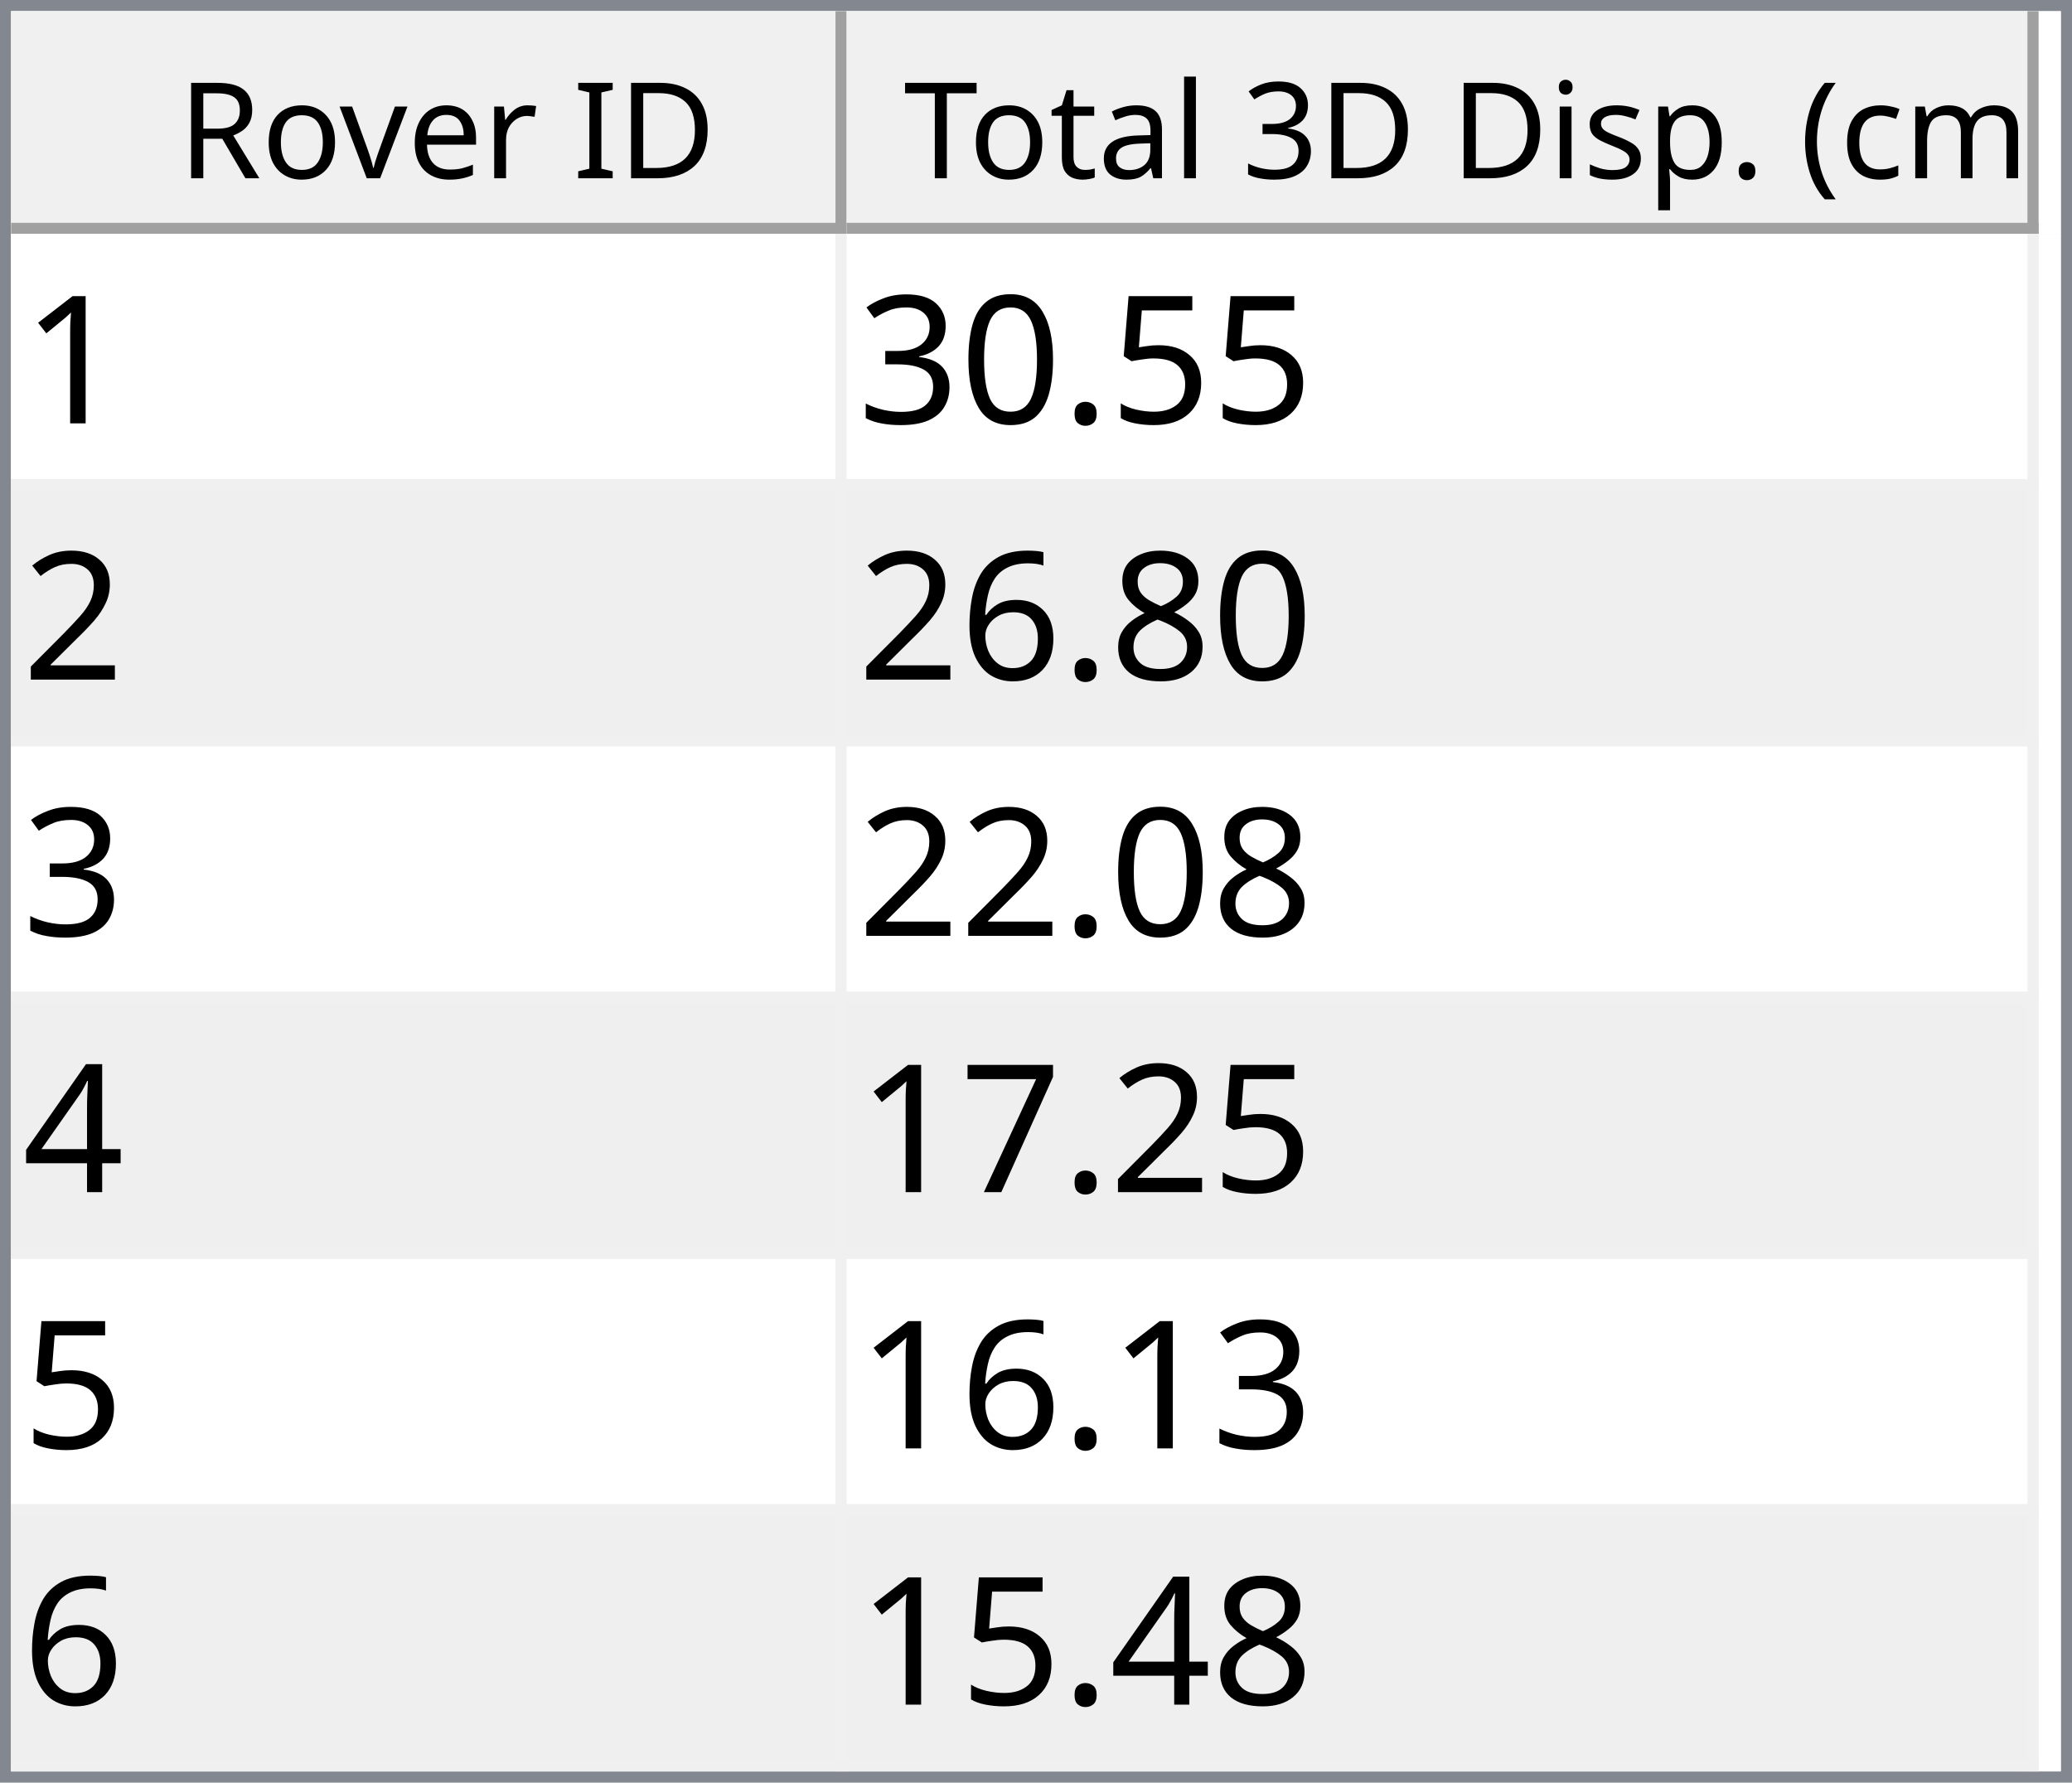
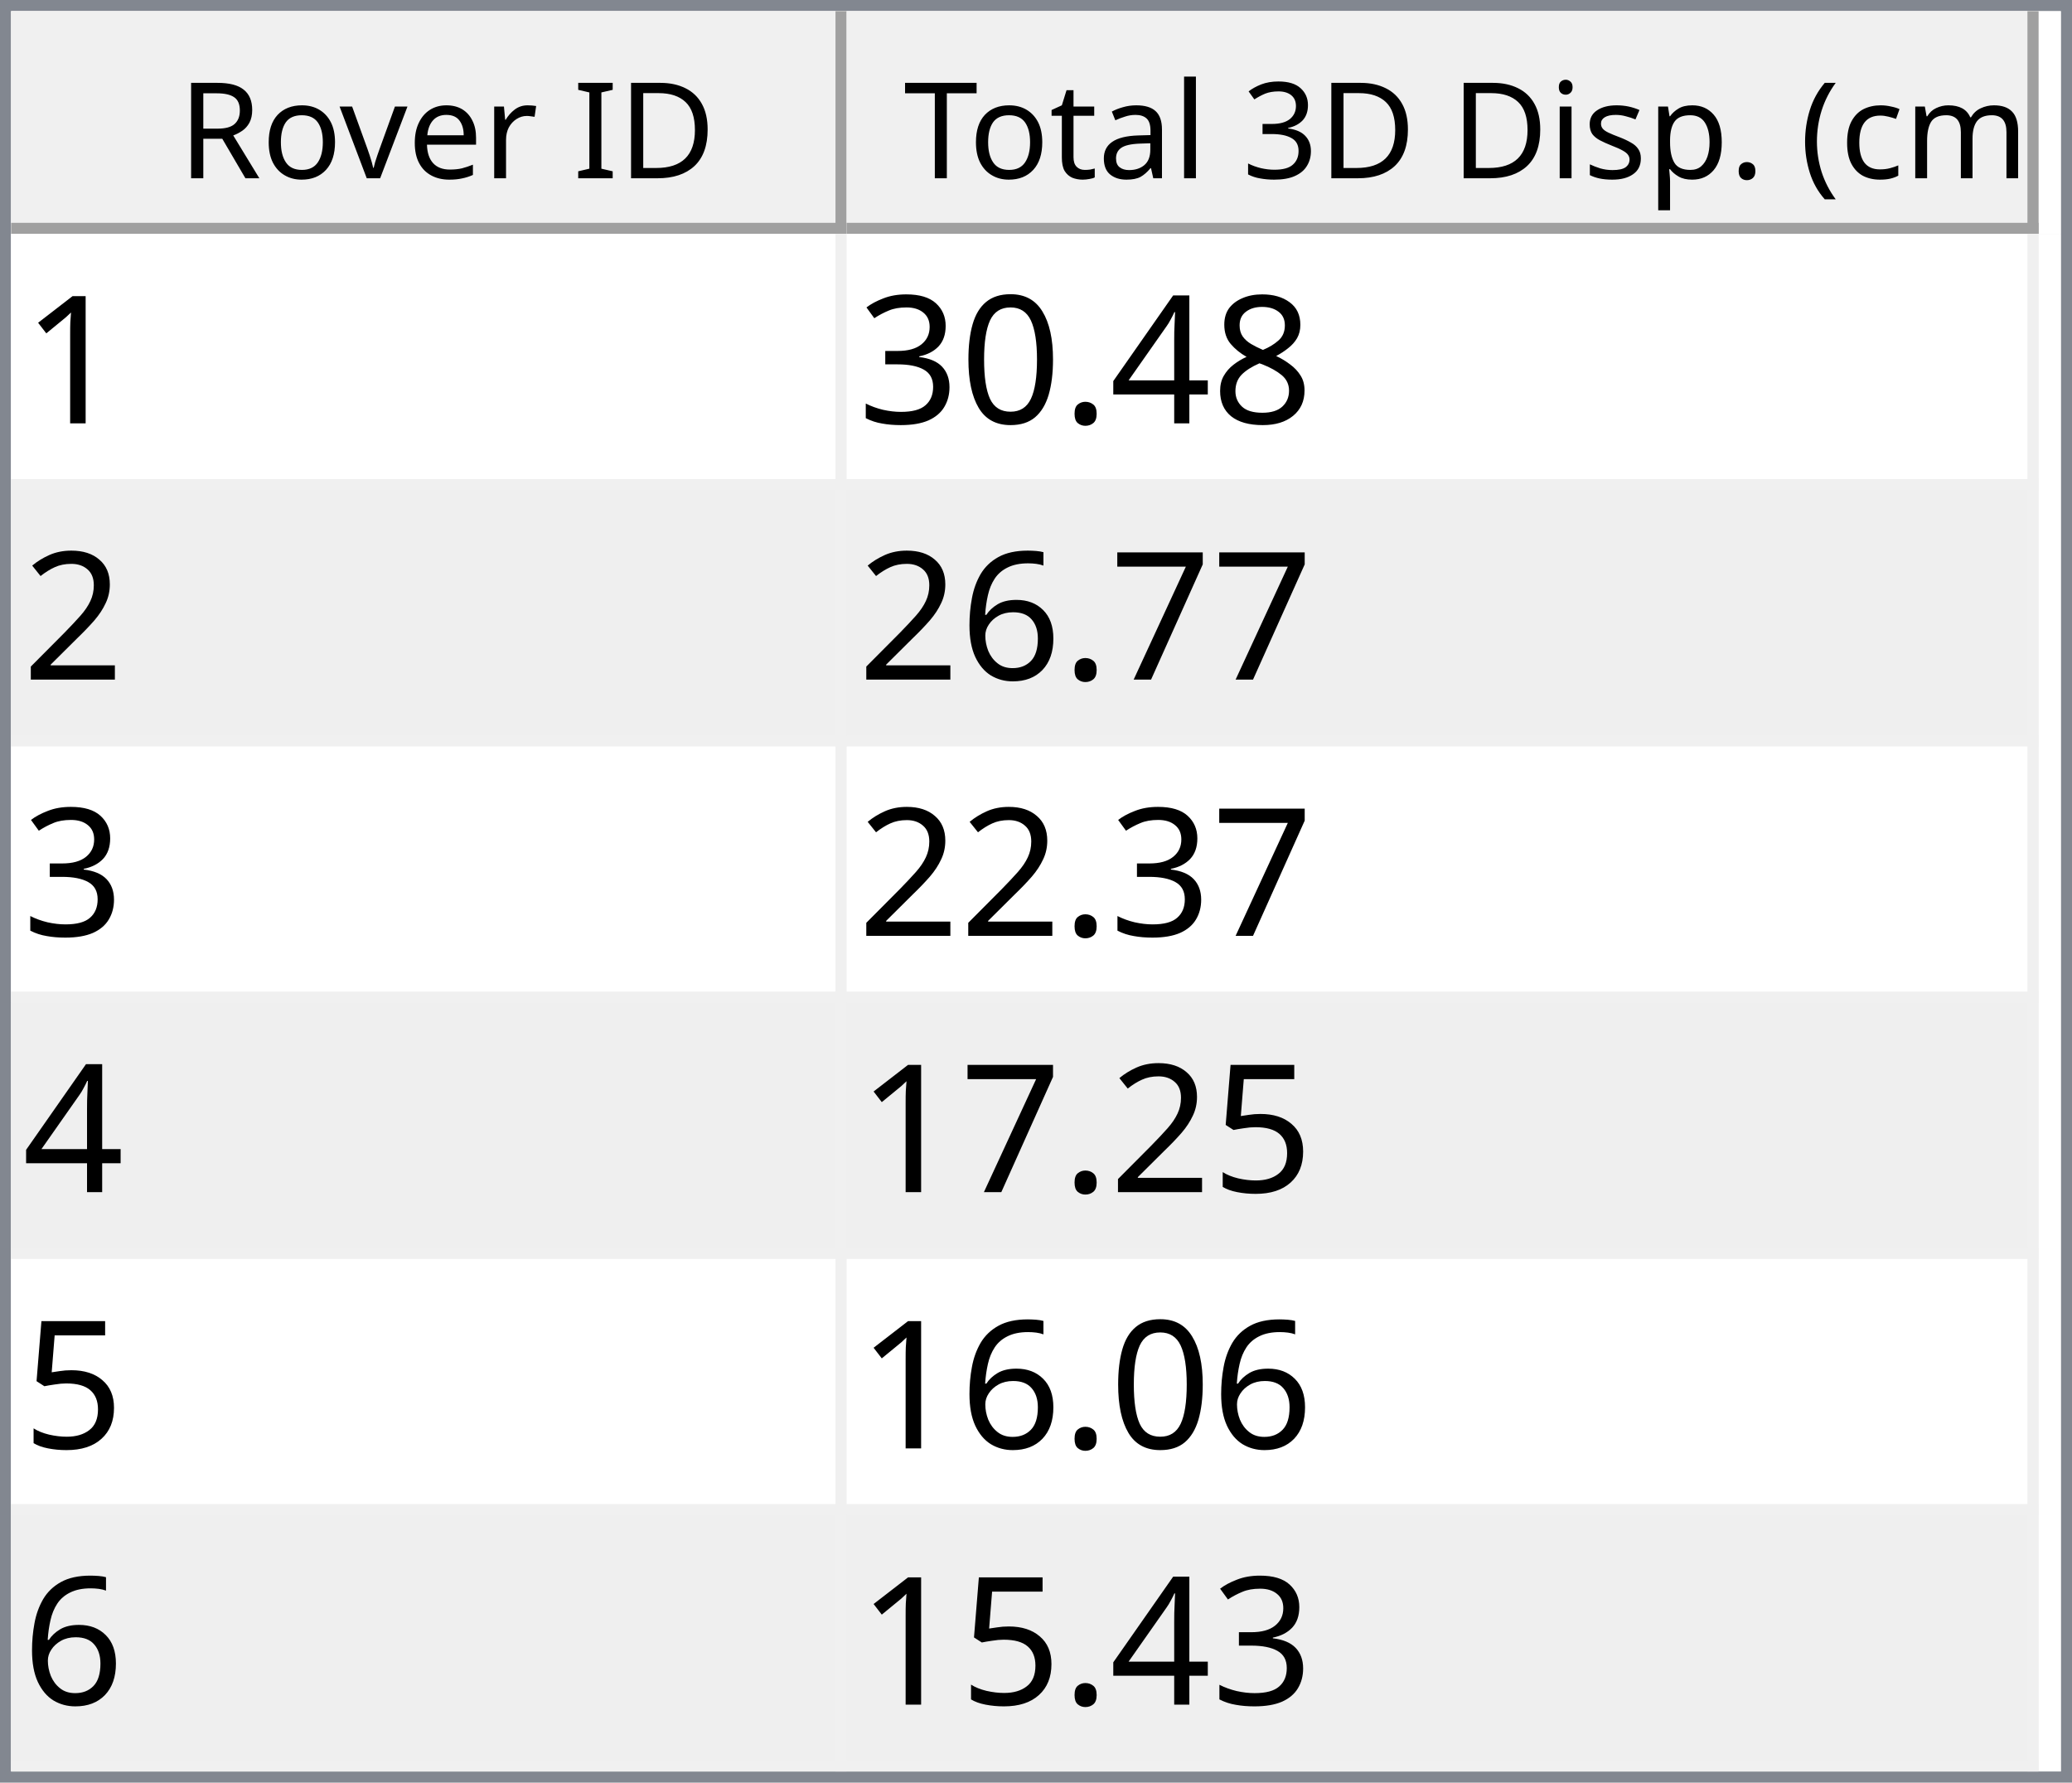
<svg xmlns="http://www.w3.org/2000/svg" style="fill-opacity:1; color-rendering:auto; color-interpolation:auto; text-rendering:auto; stroke:black; stroke-linecap:square; stroke-miterlimit:10; shape-rendering:auto; stroke-opacity:1; fill:black; stroke-dasharray:none; font-weight:normal; stroke-width:1; font-family:'Dialog'; font-style:normal; stroke-linejoin:miter; font-size:12px; stroke-dashoffset:0; image-rendering:auto;" width="186" height="160">
  <defs id="genericDefs" />
  <g>
    <defs id="defs1">
      <clipPath clipPathUnits="userSpaceOnUse" id="clipPath1">
        <path d="M0 0 L186 0 L186 160 L0 160 L0 0 Z" />
      </clipPath>
      <clipPath clipPathUnits="userSpaceOnUse" id="clipPath2">
        <path d="M0 0 L0 160 L186 160 L186 0 Z" />
      </clipPath>
      <clipPath clipPathUnits="userSpaceOnUse" id="clipPath3">
        <path d="M0 0 L0 20 L184 20 L184 0 Z" />
      </clipPath>
      <clipPath clipPathUnits="userSpaceOnUse" id="clipPath4">
        <path d="M0 0 L0 20 L75 20 L75 0 Z" />
      </clipPath>
      <clipPath clipPathUnits="userSpaceOnUse" id="clipPath5">
        <path d="M1 1 L1 19 L74 19 L74 1 Z" />
      </clipPath>
      <clipPath clipPathUnits="userSpaceOnUse" id="clipPath6">
        <path d="M0 0 L0 18 L73 18 L73 0 Z" />
      </clipPath>
      <clipPath clipPathUnits="userSpaceOnUse" id="clipPath7">
        <path d="M-0.5 -0.5 L-0.5 19.5 L74.5 19.5 L74.5 -0.5 Z" />
      </clipPath>
      <clipPath clipPathUnits="userSpaceOnUse" id="clipPath8">
        <path d="M0 0 L0 20 L107 20 L107 0 Z" />
      </clipPath>
      <clipPath clipPathUnits="userSpaceOnUse" id="clipPath9">
        <path d="M1 1 L1 19 L106 19 L106 1 Z" />
      </clipPath>
      <clipPath clipPathUnits="userSpaceOnUse" id="clipPath10">
        <path d="M0 0 L0 18 L105 18 L105 0 Z" />
      </clipPath>
      <clipPath clipPathUnits="userSpaceOnUse" id="clipPath11">
        <path d="M-0.5 -0.5 L-0.5 19.5 L106.5 19.5 L106.5 -0.5 Z" />
      </clipPath>
      <clipPath clipPathUnits="userSpaceOnUse" id="clipPath12">
        <path d="M0 0 L0 138 L184 138 L184 0 Z" />
      </clipPath>
      <clipPath clipPathUnits="userSpaceOnUse" id="clipPath13">
        <path d="M0 0 L0 138 L182 138 L182 0 Z" />
      </clipPath>
      <clipPath clipPathUnits="userSpaceOnUse" id="clipPath14">
        <path d="M-0.5 -0.5 L-0.5 137.5 L181.5 137.5 L181.5 -0.5 Z" />
      </clipPath>
      <clipPath clipPathUnits="userSpaceOnUse" id="clipPath15">
        <path d="M0 0 L0 22 L74 22 L74 0 Z" />
      </clipPath>
      <clipPath clipPathUnits="userSpaceOnUse" id="clipPath16">
        <path d="M0 0 L0 22 L106 22 L106 0 Z" />
      </clipPath>
      <font horiz-adv-x="64.551" id="font1">
        <font-face ascent="107.91" descent="25.098" units-per-em="100" style="font-style:normal; font-family:Segoe UI; font-weight:normal;" />
        <missing-glyph horiz-adv-x="64.551" d="M8.109 0 L8.109 68.266 L56.453 68.266 L56.453 0 L8.109 0 ZM15.328 7.234 L49.219 7.234 L49.219 61.031 L15.328 61.031 L15.328 7.234 Z" />
        <glyph unicode="D" horiz-adv-x="70.117" d="M9.188 0 L9.188 70.016 L28.516 70.016 Q65.531 70.016 65.531 35.891 Q65.531 19.672 55.25 9.836 Q44.969 0 27.734 0 L9.188 0 ZM17.391 62.594 L17.391 7.422 L27.828 7.422 Q41.609 7.422 49.273 14.797 Q56.938 22.172 56.938 35.688 Q56.938 62.594 28.328 62.594 L17.391 62.594 Z" />
        <glyph unicode="I" horiz-adv-x="26.611" d="M17.391 0 L9.188 0 L9.188 70.016 L17.391 70.016 L17.391 0 Z" />
        <glyph unicode=" " horiz-adv-x="27.393" d="" />
        <glyph unicode="r" horiz-adv-x="34.766" d="M34.188 41.891 Q32.078 43.5 28.125 43.5 Q23 43.5 19.555 38.672 Q16.109 33.844 16.109 25.484 L16.109 0 L8.109 0 L8.109 50 L16.109 50 L16.109 39.703 L16.312 39.703 Q18.016 44.969 21.531 47.922 Q25.047 50.875 29.391 50.875 Q32.516 50.875 34.188 50.203 L34.188 41.891 Z" />
        <glyph unicode="e" horiz-adv-x="52.295" d="M48.297 23 L12.984 23 Q13.188 14.656 17.484 10.109 Q21.781 5.562 29.297 5.562 Q37.75 5.562 44.828 11.141 L44.828 3.609 Q38.234 -1.172 27.391 -1.172 Q16.797 -1.172 10.742 5.641 Q4.688 12.453 4.688 24.812 Q4.688 36.469 11.305 43.82 Q17.922 51.172 27.734 51.172 Q37.547 51.172 42.922 44.828 Q48.297 38.484 48.297 27.203 L48.297 23 ZM40.094 29.781 Q40.047 36.719 36.75 40.578 Q33.453 44.438 27.594 44.438 Q21.922 44.438 17.969 40.383 Q14.016 36.328 13.094 29.781 L40.094 29.781 Z" />
        <glyph unicode="v" horiz-adv-x="47.9" d="M47.406 50 L27.484 0 L19.625 0 L0.688 50 L9.469 50 L22.172 13.672 Q23.578 9.672 23.922 6.688 L24.125 6.688 Q24.609 10.453 25.688 13.484 L38.969 50 L47.406 50 Z" />
        <glyph unicode="o" horiz-adv-x="58.594" d="M29 -1.172 Q17.922 -1.172 11.305 5.836 Q4.688 12.844 4.688 24.422 Q4.688 37.016 11.57 44.094 Q18.453 51.172 30.172 51.172 Q41.359 51.172 47.633 44.289 Q53.906 37.406 53.906 25.203 Q53.906 13.234 47.141 6.031 Q40.375 -1.172 29 -1.172 ZM29.594 44.438 Q21.875 44.438 17.383 39.188 Q12.891 33.938 12.891 24.703 Q12.891 15.828 17.43 10.695 Q21.969 5.562 29.594 5.562 Q37.359 5.562 41.531 10.594 Q45.703 15.625 45.703 24.906 Q45.703 34.281 41.531 39.359 Q37.359 44.438 29.594 44.438 Z" />
        <glyph unicode="R" horiz-adv-x="59.814" d="M59.375 0 L49.609 0 L37.891 19.625 Q36.281 22.359 34.766 24.289 Q33.25 26.219 31.664 27.438 Q30.078 28.656 28.25 29.219 Q26.422 29.781 24.125 29.781 L17.391 29.781 L17.391 0 L9.188 0 L9.188 70.016 L30.078 70.016 Q34.672 70.016 38.555 68.867 Q42.438 67.719 45.289 65.375 Q48.141 63.031 49.758 59.547 Q51.375 56.062 51.375 51.375 Q51.375 47.703 50.273 44.656 Q49.172 41.609 47.148 39.211 Q45.125 36.812 42.266 35.133 Q39.406 33.453 35.844 32.516 L35.844 32.328 Q37.594 31.547 38.891 30.547 Q40.188 29.547 41.359 28.18 Q42.531 26.812 43.68 25.078 Q44.828 23.344 46.234 21.047 L59.375 0 ZM17.391 62.594 L17.391 37.203 L28.516 37.203 Q31.594 37.203 34.203 38.133 Q36.812 39.062 38.719 40.797 Q40.625 42.531 41.703 45.047 Q42.781 47.562 42.781 50.688 Q42.781 56.297 39.141 59.445 Q35.5 62.594 28.609 62.594 L17.391 62.594 Z" />
        <glyph unicode=")" horiz-adv-x="30.176" d="M8.297 -15.922 L1.172 -15.922 Q16.406 2.344 16.406 26.812 Q16.406 51.469 1.078 70.016 L8.297 70.016 Q23.531 52.156 23.531 26.703 Q23.531 1.375 8.297 -15.922 Z" />
        <glyph unicode="m" horiz-adv-x="86.133" d="M79.109 0 L71.094 0 L71.094 28.719 Q71.094 37.016 68.531 40.727 Q65.969 44.438 59.906 44.438 Q54.781 44.438 51.195 39.75 Q47.609 35.062 47.609 28.516 L47.609 0 L39.594 0 L39.594 29.688 Q39.594 44.438 28.219 44.438 Q22.953 44.438 19.531 40.016 Q16.109 35.594 16.109 28.516 L16.109 0 L8.109 0 L8.109 50 L16.109 50 L16.109 42.094 L16.312 42.094 Q21.625 51.172 31.844 51.172 Q36.969 51.172 40.773 48.312 Q44.578 45.453 46 40.828 Q51.562 51.172 62.594 51.172 Q79.109 51.172 79.109 30.812 L79.109 0 Z" />
        <glyph unicode="c" horiz-adv-x="46.191" d="M42.188 2.297 Q36.422 -1.172 28.516 -1.172 Q17.828 -1.172 11.258 5.789 Q4.688 12.75 4.688 23.828 Q4.688 36.188 11.766 43.68 Q18.844 51.172 30.672 51.172 Q37.25 51.172 42.281 48.734 L42.281 40.531 Q36.719 44.438 30.375 44.438 Q22.703 44.438 17.797 38.945 Q12.891 33.453 12.891 24.516 Q12.891 15.719 17.508 10.641 Q22.125 5.562 29.891 5.562 Q36.422 5.562 42.188 9.906 L42.188 2.297 Z" />
        <glyph unicode="(" horiz-adv-x="30.176" d="M29.109 -15.922 L21.969 -15.922 Q6.844 1.375 6.844 26.703 Q6.844 52.156 21.969 70.016 L29.203 70.016 Q13.875 51.469 13.875 26.812 Q13.875 2.344 29.109 -15.922 Z" />
        <glyph unicode="." horiz-adv-x="21.68" d="M10.891 -1.078 Q8.641 -1.078 7.055 0.539 Q5.469 2.156 5.469 4.391 Q5.469 6.641 7.055 8.273 Q8.641 9.906 10.891 9.906 Q13.188 9.906 14.797 8.273 Q16.406 6.641 16.406 4.391 Q16.406 2.156 14.797 0.539 Q13.188 -1.078 10.891 -1.078 Z" />
        <glyph unicode="p" horiz-adv-x="58.789" d="M16.312 7.234 L16.109 7.234 L16.109 -23 L8.109 -23 L8.109 50 L16.109 50 L16.109 41.219 L16.312 41.219 Q22.219 51.172 33.594 51.172 Q43.266 51.172 48.688 44.461 Q54.109 37.75 54.109 26.469 Q54.109 13.922 48 6.375 Q41.891 -1.172 31.297 -1.172 Q21.578 -1.172 16.312 7.234 ZM16.109 27.391 L16.109 20.406 Q16.109 14.203 20.141 9.883 Q24.172 5.562 30.375 5.562 Q37.641 5.562 41.773 11.133 Q45.906 16.703 45.906 26.609 Q45.906 34.969 42.047 39.703 Q38.188 44.438 31.594 44.438 Q24.609 44.438 20.359 39.578 Q16.109 34.719 16.109 27.391 Z" />
        <glyph unicode="s" horiz-adv-x="42.432" d="M5.078 1.812 L5.078 10.406 Q11.625 5.562 19.484 5.562 Q30.031 5.562 30.031 12.594 Q30.031 14.594 29.125 15.992 Q28.219 17.391 26.68 18.461 Q25.141 19.531 23.07 20.383 Q21 21.234 18.609 22.172 Q15.281 23.484 12.766 24.828 Q10.25 26.172 8.57 27.859 Q6.891 29.547 6.031 31.695 Q5.172 33.844 5.172 36.719 Q5.172 40.234 6.789 42.945 Q8.406 45.656 11.086 47.484 Q13.766 49.312 17.211 50.242 Q20.656 51.172 24.312 51.172 Q30.812 51.172 35.938 48.922 L35.938 40.828 Q30.422 44.438 23.25 44.438 Q21 44.438 19.195 43.922 Q17.391 43.406 16.094 42.477 Q14.797 41.547 14.086 40.258 Q13.375 38.969 13.375 37.406 Q13.375 35.453 14.086 34.133 Q14.797 32.812 16.164 31.789 Q17.531 30.766 19.484 29.938 Q21.438 29.109 23.922 28.125 Q27.25 26.859 29.883 25.516 Q32.516 24.172 34.375 22.484 Q36.234 20.797 37.234 18.602 Q38.234 16.406 38.234 13.375 Q38.234 9.672 36.602 6.938 Q34.969 4.203 32.234 2.398 Q29.5 0.594 25.93 -0.289 Q22.359 -1.172 18.453 -1.172 Q10.75 -1.172 5.078 1.812 Z" />
        <glyph unicode="i" horiz-adv-x="24.219" d="M12.203 62.703 Q10.062 62.703 8.547 64.164 Q7.031 65.625 7.031 67.875 Q7.031 70.125 8.547 71.609 Q10.062 73.094 12.203 73.094 Q14.406 73.094 15.945 71.609 Q17.484 70.125 17.484 67.875 Q17.484 65.719 15.945 64.211 Q14.406 62.703 12.203 62.703 ZM16.109 0 L8.109 0 L8.109 50 L16.109 50 L16.109 0 Z" />
        <glyph unicode="3" horiz-adv-x="53.906" d="M46.531 19.828 Q46.531 15.094 44.75 11.211 Q42.969 7.328 39.719 4.57 Q36.469 1.812 31.93 0.297 Q27.391 -1.219 21.922 -1.219 Q11.922 -1.219 6 2.594 L6 11.188 Q13.094 5.609 22.219 5.609 Q25.875 5.609 28.828 6.539 Q31.781 7.469 33.906 9.227 Q36.031 10.984 37.18 13.477 Q38.328 15.969 38.328 19.094 Q38.328 32.812 18.797 32.812 L12.984 32.812 L12.984 39.594 L18.5 39.594 Q35.797 39.594 35.797 52.484 Q35.797 64.406 22.609 64.406 Q15.188 64.406 8.688 59.422 L8.688 67.188 Q15.375 71.188 24.609 71.188 Q29 71.188 32.57 69.969 Q36.141 68.75 38.68 66.555 Q41.219 64.359 42.609 61.281 Q44 58.203 44 54.5 Q44 40.672 30.031 36.719 L30.031 36.531 Q33.594 36.141 36.625 34.797 Q39.656 33.453 41.852 31.305 Q44.047 29.156 45.289 26.25 Q46.531 23.344 46.531 19.828 Z" />
        <glyph unicode="l" horiz-adv-x="24.219" d="M16.109 0 L8.109 0 L8.109 74.031 L16.109 74.031 L16.109 0 Z" />
        <glyph unicode="a" horiz-adv-x="50.879" d="M43.891 0 L35.891 0 L35.891 7.812 L35.688 7.812 Q30.469 -1.172 20.312 -1.172 Q12.844 -1.172 8.617 2.781 Q4.391 6.734 4.391 13.281 Q4.391 27.297 20.906 29.594 L35.891 31.688 Q35.891 44.438 25.594 44.438 Q16.547 44.438 9.281 38.281 L9.281 46.484 Q16.656 51.172 26.266 51.172 Q43.891 51.172 43.891 32.516 L43.891 0 ZM35.891 25.297 L23.828 23.641 Q18.266 22.859 15.43 20.875 Q12.594 18.891 12.594 13.875 Q12.594 10.203 15.211 7.883 Q17.828 5.562 22.172 5.562 Q28.125 5.562 32.008 9.742 Q35.891 13.922 35.891 20.312 L35.891 25.297 Z" />
        <glyph unicode="t" horiz-adv-x="33.887" d="M31.297 0.484 Q28.469 -1.078 23.828 -1.078 Q10.688 -1.078 10.688 13.578 L10.688 43.172 L2.094 43.172 L2.094 50 L10.688 50 L10.688 62.203 L18.703 64.797 L18.703 50 L31.297 50 L31.297 43.172 L18.703 43.172 L18.703 14.984 Q18.703 9.969 20.414 7.82 Q22.125 5.672 26.078 5.672 Q29.109 5.672 31.297 7.328 L31.297 0.484 Z" />
        <glyph unicode="T" horiz-adv-x="52.393" d="M50.594 62.594 L30.375 62.594 L30.375 0 L22.172 0 L22.172 62.594 L2 62.594 L2 70.016 L50.594 70.016 L50.594 62.594 Z" />
      </font>
      <font horiz-adv-x="75.0" id="font2">
        <font-face ascent="100.537" descent="21.973" units-per-em="100" style="font-style:normal; font-family:sans-serif; font-weight:normal;" />
        <missing-glyph horiz-adv-x="75.0" d="M12.5 0 L12.5 62.5 L62.5 62.5 L62.5 0 L12.5 0 ZM14.062 1.562 L60.938 1.562 L60.938 60.938 L14.062 60.938 L14.062 1.562 Z" />
        <glyph unicode="1" horiz-adv-x="55.615" d="M37.25 0 L28.469 0 L28.469 56 Q25.297 52.984 20.141 49.953 Q14.984 46.922 10.891 45.406 L10.891 53.906 Q18.266 57.375 23.781 62.305 Q29.297 67.234 31.594 71.875 L37.25 71.875 L37.25 0 Z" />
-         <glyph unicode="5" horiz-adv-x="55.615" d="M4.156 18.75 L13.375 19.531 Q14.406 12.797 18.141 9.398 Q21.875 6 27.156 6 Q33.5 6 37.891 10.789 Q42.281 15.578 42.281 23.484 Q42.281 31 38.062 35.352 Q33.844 39.703 27 39.703 Q22.75 39.703 19.336 37.773 Q15.922 35.844 13.969 32.766 L5.719 33.844 L12.641 70.609 L48.25 70.609 L48.25 62.203 L19.672 62.203 L15.828 42.969 Q22.266 47.469 29.344 47.469 Q38.719 47.469 45.164 40.969 Q51.609 34.469 51.609 24.266 Q51.609 14.547 45.953 7.469 Q39.062 -1.219 27.156 -1.219 Q17.391 -1.219 11.211 4.25 Q5.031 9.719 4.156 18.75 Z" />
+         <glyph unicode="8" horiz-adv-x="55.615" d="M17.672 38.812 Q12.203 40.828 9.57 44.539 Q6.938 48.25 6.938 53.422 Q6.938 61.234 12.555 66.555 Q18.172 71.875 27.484 71.875 Q36.859 71.875 42.578 66.43 Q48.297 60.984 48.297 53.172 Q48.297 48.188 45.68 44.508 Q43.062 40.828 37.75 38.812 Q44.344 36.672 47.781 31.883 Q51.219 27.094 51.219 20.453 Q51.219 11.281 44.727 5.031 Q38.234 -1.219 27.641 -1.219 Q17.047 -1.219 10.547 5.055 Q4.047 11.328 4.047 20.703 Q4.047 27.688 7.594 32.398 Q11.141 37.109 17.672 38.812 ZM15.922 53.719 Q15.922 48.641 19.195 45.414 Q22.469 42.188 27.688 42.188 Q32.766 42.188 36.016 45.383 Q39.266 48.578 39.266 53.219 Q39.266 58.062 35.914 61.359 Q32.562 64.656 27.594 64.656 Q22.562 64.656 19.242 61.43 Q15.922 58.203 15.922 53.719 ZM13.094 20.656 Q13.094 16.891 14.875 13.375 Q16.656 9.859 20.172 7.93 Q23.688 6 27.734 6 Q34.031 6 38.133 10.055 Q42.234 14.109 42.234 20.359 Q42.234 26.703 38.016 30.859 Q33.797 35.016 27.438 35.016 Q21.234 35.016 17.164 30.914 Q13.094 26.812 13.094 20.656 Z" />
+         <glyph unicode="4" horiz-adv-x="55.615" d="M32.328 0 L32.328 17.141 L1.266 17.141 L1.266 25.203 L33.938 71.578 L41.109 71.578 L41.109 25.203 L50.781 25.203 L50.781 17.141 L41.109 17.141 L41.109 0 L32.328 0 ZM32.328 25.203 L32.328 57.469 L9.906 25.203 L32.328 25.203 Z" />
        <glyph unicode="." horiz-adv-x="27.783" d="M9.078 0 L9.078 10.016 L19.094 10.016 L19.094 0 L9.078 0 Z" />
        <glyph unicode="0" horiz-adv-x="55.615" d="M4.156 35.297 Q4.156 48 6.766 55.742 Q9.375 63.484 14.523 67.68 Q19.672 71.875 27.484 71.875 Q33.25 71.875 37.594 69.555 Q41.938 67.234 44.773 62.867 Q47.609 58.5 49.219 52.227 Q50.828 45.953 50.828 35.297 Q50.828 22.703 48.242 14.969 Q45.656 7.234 40.508 3.008 Q35.359 -1.219 27.484 -1.219 Q17.141 -1.219 11.234 6.203 Q4.156 15.141 4.156 35.297 ZM13.188 35.297 Q13.188 17.672 17.312 11.836 Q21.438 6 27.484 6 Q33.547 6 37.672 11.859 Q41.797 17.719 41.797 35.297 Q41.797 52.984 37.672 58.789 Q33.547 64.594 27.391 64.594 Q21.344 64.594 17.719 59.469 Q13.188 52.938 13.188 35.297 Z" />
        <glyph unicode="3" horiz-adv-x="55.615" d="M4.203 18.891 L12.984 20.062 Q14.5 12.594 18.141 9.297 Q21.781 6 27 6 Q33.203 6 37.477 10.297 Q41.75 14.594 41.75 20.953 Q41.75 27 37.797 30.93 Q33.844 34.859 27.734 34.859 Q25.25 34.859 21.531 33.891 L22.516 41.609 Q23.391 41.5 23.922 41.5 Q29.547 41.5 34.039 44.43 Q38.531 47.359 38.531 53.469 Q38.531 58.297 35.258 61.477 Q31.984 64.656 26.812 64.656 Q21.688 64.656 18.266 61.43 Q14.844 58.203 13.875 51.766 L5.078 53.328 Q6.688 62.156 12.398 67.016 Q18.109 71.875 26.609 71.875 Q32.469 71.875 37.398 69.359 Q42.328 66.844 44.945 62.5 Q47.562 58.156 47.562 53.266 Q47.562 48.641 45.07 44.828 Q42.578 41.016 37.703 38.766 Q44.047 37.312 47.562 32.695 Q51.078 28.078 51.078 21.141 Q51.078 11.766 44.242 5.25 Q37.406 -1.266 26.953 -1.266 Q17.531 -1.266 11.305 4.352 Q5.078 9.969 4.203 18.891 Z" />
        <glyph unicode="2" horiz-adv-x="55.615" d="M50.344 8.453 L50.344 0 L3.031 0 Q2.938 3.172 4.047 6.109 Q5.859 10.938 9.836 15.625 Q13.812 20.312 21.344 26.469 Q33.016 36.031 37.117 41.625 Q41.219 47.219 41.219 52.203 Q41.219 57.422 37.477 61.008 Q33.734 64.594 27.734 64.594 Q21.391 64.594 17.578 60.789 Q13.766 56.984 13.719 50.25 L4.688 51.172 Q5.609 61.281 11.664 66.578 Q17.719 71.875 27.938 71.875 Q38.234 71.875 44.242 66.164 Q50.25 60.453 50.25 52 Q50.25 47.703 48.492 43.555 Q46.734 39.406 42.656 34.812 Q38.578 30.219 29.109 22.219 Q21.188 15.578 18.945 13.211 Q16.703 10.844 15.234 8.453 L50.344 8.453 Z" />
-         <glyph unicode="8" horiz-adv-x="55.615" d="M17.672 38.812 Q12.203 40.828 9.57 44.539 Q6.938 48.25 6.938 53.422 Q6.938 61.234 12.555 66.555 Q18.172 71.875 27.484 71.875 Q36.859 71.875 42.578 66.43 Q48.297 60.984 48.297 53.172 Q48.297 48.188 45.68 44.508 Q43.062 40.828 37.75 38.812 Q44.344 36.672 47.781 31.883 Q51.219 27.094 51.219 20.453 Q51.219 11.281 44.727 5.031 Q38.234 -1.219 27.641 -1.219 Q17.047 -1.219 10.547 5.055 Q4.047 11.328 4.047 20.703 Q4.047 27.688 7.594 32.398 Q11.141 37.109 17.672 38.812 ZM15.922 53.719 Q15.922 48.641 19.195 45.414 Q22.469 42.188 27.688 42.188 Q32.766 42.188 36.016 45.383 Q39.266 48.578 39.266 53.219 Q39.266 58.062 35.914 61.359 Q32.562 64.656 27.594 64.656 Q22.562 64.656 19.242 61.43 Q15.922 58.203 15.922 53.719 ZM13.094 20.656 Q13.094 16.891 14.875 13.375 Q16.656 9.859 20.172 7.93 Q23.688 6 27.734 6 Q34.031 6 38.133 10.055 Q42.234 14.109 42.234 20.359 Q42.234 26.703 38.016 30.859 Q33.797 35.016 27.438 35.016 Q21.234 35.016 17.164 30.914 Q13.094 26.812 13.094 20.656 Z" />
+         <glyph unicode="7" horiz-adv-x="55.615" d="M4.734 62.203 L4.734 70.656 L51.078 70.656 L51.078 63.812 Q44.234 56.547 37.523 44.484 Q30.812 32.422 27.156 19.672 Q24.516 10.688 23.781 0 L14.75 0 Q14.891 8.453 18.062 20.414 Q21.234 32.375 27.172 43.484 Q33.109 54.594 39.797 62.203 L4.734 62.203 Z" />
        <glyph unicode="6" horiz-adv-x="55.615" d="M49.75 54.047 L41.016 53.375 Q39.844 58.547 37.703 60.891 Q34.125 64.656 28.906 64.656 Q24.703 64.656 21.531 62.312 Q17.391 59.281 14.992 53.469 Q12.594 47.656 12.5 36.922 Q15.672 41.75 20.266 44.094 Q24.859 46.438 29.891 46.438 Q38.672 46.438 44.852 39.969 Q51.031 33.5 51.031 23.25 Q51.031 16.5 48.125 10.719 Q45.219 4.938 40.141 1.859 Q35.062 -1.219 28.609 -1.219 Q17.625 -1.219 10.695 6.859 Q3.766 14.938 3.766 33.5 Q3.766 54.25 11.422 63.672 Q18.109 71.875 29.438 71.875 Q37.891 71.875 43.289 67.141 Q48.688 62.406 49.75 54.047 ZM13.875 23.188 Q13.875 18.656 15.797 14.508 Q17.719 10.359 21.188 8.18 Q24.656 6 28.469 6 Q34.031 6 38.039 10.492 Q42.047 14.984 42.047 22.703 Q42.047 30.125 38.086 34.398 Q34.125 38.672 28.125 38.672 Q22.172 38.672 18.023 34.398 Q13.875 30.125 13.875 23.188 Z" />
-         <glyph unicode="4" horiz-adv-x="55.615" d="M32.328 0 L32.328 17.141 L1.266 17.141 L1.266 25.203 L33.938 71.578 L41.109 71.578 L41.109 25.203 L50.781 25.203 L50.781 17.141 L41.109 17.141 L41.109 0 L32.328 0 ZM32.328 25.203 L32.328 57.469 L9.906 25.203 L32.328 25.203 Z" />
-         <glyph unicode="7" horiz-adv-x="55.615" d="M4.734 62.203 L4.734 70.656 L51.078 70.656 L51.078 63.812 Q44.234 56.547 37.523 44.484 Q30.812 32.422 27.156 19.672 Q24.516 10.688 23.781 0 L14.75 0 Q14.891 8.453 18.062 20.414 Q21.234 32.375 27.172 43.484 Q33.109 54.594 39.797 62.203 L4.734 62.203 Z" />
+         <glyph unicode="5" horiz-adv-x="55.615" d="M4.156 18.75 L13.375 19.531 Q14.406 12.797 18.141 9.398 Q21.875 6 27.156 6 Q33.5 6 37.891 10.789 Q42.281 15.578 42.281 23.484 Q42.281 31 38.062 35.352 Q33.844 39.703 27 39.703 Q22.75 39.703 19.336 37.773 Q15.922 35.844 13.969 32.766 L5.719 33.844 L12.641 70.609 L48.25 70.609 L48.25 62.203 L19.672 62.203 L15.828 42.969 Q22.266 47.469 29.344 47.469 Q38.719 47.469 45.164 40.969 Q51.609 34.469 51.609 24.266 Q51.609 14.547 45.953 7.469 Q39.062 -1.219 27.156 -1.219 Q17.391 -1.219 11.211 4.25 Q5.031 9.719 4.156 18.75 Z" />
      </font>
    </defs>
    <g style="fill:white; stroke:white;">
      <rect x="0" y="0" width="186" style="clip-path:url(#clipPath1); stroke:none;" height="160" />
    </g>
    <g style="fill:white; text-rendering:optimizeSpeed; color-rendering:optimizeSpeed; image-rendering:optimizeSpeed; shape-rendering:crispEdges; stroke:white; color-interpolation:sRGB;">
      <rect x="0" width="186" height="160" y="0" style="stroke:none;" />
      <path style="stroke:none;" d="M0 160 L186 160 L186 0 L0 0 Z" />
    </g>
    <g style="fill:rgb(240,240,240); font-family:'Segoe UI'; stroke:rgb(240,240,240);">
      <rect x="0" y="0" width="186" style="clip-path:url(#clipPath2); stroke:none;" height="160" />
    </g>
    <g style="fill:rgb(130,135,144); font-family:'Segoe UI'; stroke:rgb(130,135,144);">
      <path d="M0 0 L186 0 L186 160 L0 160 L0 0 ZM1 1 L185 1 L185 159 L1 159 L1 1 Z" style="fill-rule:evenodd; clip-path:url(#clipPath2); stroke:none;" />
    </g>
    <g style="fill:white; font-family:'Segoe UI'; stroke:white;" transform="translate(1,1)">
      <rect x="0" y="0" width="184" style="clip-path:url(#clipPath3); stroke:none;" height="20" />
    </g>
    <g style="fill:rgb(240,240,240); font-family:'Segoe UI'; stroke:rgb(240,240,240);" transform="translate(1,1)">
      <rect x="0" y="0" width="75" style="clip-path:url(#clipPath4); stroke:none;" height="20" />
    </g>
    <g style="font-family:'Segoe UI';" transform="translate(2,2)">
      <text x="14" xml:space="preserve" y="14" style="clip-path:url(#clipPath6); stroke:none;">Rover ID</text>
    </g>
    <g style="fill:rgb(160,160,160); font-family:'Segoe UI'; stroke:rgb(160,160,160); stroke-linejoin:bevel;" transform="translate(1.5,1.5)">
      <line x1="74" x2="74" y1="0" style="fill:none; clip-path:url(#clipPath7);" y2="19" />
    </g>
    <g style="fill:rgb(160,160,160); font-family:'Segoe UI'; stroke:rgb(160,160,160); stroke-linejoin:bevel;" transform="matrix(1,0,0,1,1,1) translate(0.5,0.5)">
      <line x1="0" x2="74" y1="19" style="fill:none; clip-path:url(#clipPath7);" y2="19" />
    </g>
    <g style="fill:rgb(240,240,240); font-family:'Segoe UI'; stroke:rgb(240,240,240);" transform="translate(76,1)">
      <rect x="0" y="0" width="107" style="clip-path:url(#clipPath8); stroke:none;" height="20" />
    </g>
    <g style="font-family:'Segoe UI';" transform="translate(77,2)">
      <text x="1" xml:space="preserve" y="14" style="clip-path:url(#clipPath10); stroke:none;"> Total 3D Disp. (cm)</text>
    </g>
    <g style="fill:rgb(160,160,160); font-family:'Segoe UI'; stroke:rgb(160,160,160); stroke-linejoin:bevel;" transform="translate(76.5,1.5)">
      <line x1="106" x2="106" y1="0" style="fill:none; clip-path:url(#clipPath11);" y2="19" />
    </g>
    <g style="fill:rgb(160,160,160); font-family:'Segoe UI'; stroke:rgb(160,160,160); stroke-linejoin:bevel;" transform="matrix(1,0,0,1,76,1) translate(0.5,0.5)">
      <line x1="0" x2="106" y1="19" style="fill:none; clip-path:url(#clipPath11);" y2="19" />
    </g>
    <g style="fill:white; font-family:'Segoe UI'; stroke:white;" transform="translate(1,21)">
      <rect x="0" y="0" width="184" style="clip-path:url(#clipPath12); stroke:none;" height="138" />
    </g>
    <g style="fill:rgb(240,240,240); font-size:16px; font-family:sans-serif; stroke:rgb(240,240,240);" transform="translate(1,21)">
      <rect x="0" y="0" width="182" style="clip-path:url(#clipPath13); stroke:none;" height="138" />
      <line transform="translate(0.5,0.5)" x1="0" x2="181" y1="22" style="clip-path:url(#clipPath14); fill:none; stroke-linejoin:bevel;" y2="22" />
    </g>
    <g transform="matrix(1,0,0,1,1,21) translate(0.5,0.5)" style="fill:rgb(240,240,240); font-size:16px; font-family:sans-serif; stroke:rgb(240,240,240); stroke-linejoin:bevel;">
      <line x1="0" x2="181" y1="45" style="fill:none; clip-path:url(#clipPath14);" y2="45" />
    </g>
    <g transform="matrix(1,0,0,1,1,21) translate(0.5,0.5)" style="fill:rgb(240,240,240); font-size:16px; font-family:sans-serif; stroke:rgb(240,240,240); stroke-linejoin:bevel;">
      <line x1="0" x2="181" y1="68" style="fill:none; clip-path:url(#clipPath14);" y2="68" />
    </g>
    <g transform="matrix(1,0,0,1,1,21) translate(0.5,0.5)" style="fill:rgb(240,240,240); font-size:16px; font-family:sans-serif; stroke:rgb(240,240,240); stroke-linejoin:bevel;">
      <line x1="0" x2="181" y1="91" style="fill:none; clip-path:url(#clipPath14);" y2="91" />
    </g>
    <g transform="matrix(1,0,0,1,1,21) translate(0.5,0.5)" style="fill:rgb(240,240,240); font-size:16px; font-family:sans-serif; stroke:rgb(240,240,240); stroke-linejoin:bevel;">
      <line x1="0" x2="181" y1="114" style="fill:none; clip-path:url(#clipPath14);" y2="114" />
    </g>
    <g transform="matrix(1,0,0,1,1,21) translate(0.5,0.5)" style="fill:rgb(240,240,240); font-size:16px; font-family:sans-serif; stroke:rgb(240,240,240); stroke-linejoin:bevel;">
      <line x1="0" x2="181" y1="137" style="fill:none; clip-path:url(#clipPath14);" y2="137" />
    </g>
    <g transform="matrix(1,0,0,1,1,21) translate(0.5,0.5)" style="fill:rgb(240,240,240); font-size:16px; font-family:sans-serif; stroke:rgb(240,240,240); stroke-linejoin:bevel;">
      <line x1="74" x2="74" y1="0" style="fill:none; clip-path:url(#clipPath14);" y2="137" />
    </g>
    <g transform="matrix(1,0,0,1,1,21) translate(0.5,0.5)" style="fill:rgb(240,240,240); font-size:16px; font-family:sans-serif; stroke:rgb(240,240,240); stroke-linejoin:bevel;">
      <line x1="181" x2="181" y1="0" style="fill:none; clip-path:url(#clipPath14);" y2="137" />
    </g>
    <g style="fill:white; font-size:16px; font-family:sans-serif; stroke:white;" transform="matrix(1,0,0,1,1,21)">
      <rect x="0" y="0" width="74" style="clip-path:url(#clipPath15); stroke:none;" height="22" />
      <text x="1" y="17" style="fill:black; clip-path:url(#clipPath15); stroke:none;" xml:space="preserve">1</text>
    </g>
    <g style="fill:white; font-size:16px; font-family:sans-serif; stroke:white;" transform="matrix(1,0,0,1,1,21) translate(75,0)">
      <rect x="0" y="0" width="106" style="clip-path:url(#clipPath16); stroke:none;" height="22" />
-       <text x="1" y="17" style="fill:black; clip-path:url(#clipPath16); stroke:none;" xml:space="preserve">30.55</text>
+       <text x="1" y="17" style="fill:black; clip-path:url(#clipPath16); stroke:none;" xml:space="preserve">30.48</text>
    </g>
    <g style="fill:rgb(239,239,239); font-size:16px; font-family:sans-serif; stroke:rgb(239,239,239);" transform="matrix(1,0,0,1,1,21) translate(0,23)">
      <rect x="0" y="0" width="74" style="clip-path:url(#clipPath15); stroke:none;" height="22" />
      <text x="1" y="17" style="fill:black; clip-path:url(#clipPath15); stroke:none;" xml:space="preserve">2</text>
    </g>
    <g style="fill:rgb(239,239,239); font-size:16px; font-family:sans-serif; stroke:rgb(239,239,239);" transform="matrix(1,0,0,1,1,21) translate(75,23)">
      <rect x="0" y="0" width="106" style="clip-path:url(#clipPath16); stroke:none;" height="22" />
-       <text x="1" y="17" style="fill:black; clip-path:url(#clipPath16); stroke:none;" xml:space="preserve">26.80</text>
+       <text x="1" y="17" style="fill:black; clip-path:url(#clipPath16); stroke:none;" xml:space="preserve">26.77</text>
    </g>
    <g style="fill:white; font-size:16px; font-family:sans-serif; stroke:white;" transform="matrix(1,0,0,1,1,21) translate(0,46)">
      <rect x="0" y="0" width="74" style="clip-path:url(#clipPath15); stroke:none;" height="22" />
      <text x="1" y="17" style="fill:black; clip-path:url(#clipPath15); stroke:none;" xml:space="preserve">3</text>
    </g>
    <g style="fill:white; font-size:16px; font-family:sans-serif; stroke:white;" transform="matrix(1,0,0,1,1,21) translate(75,46)">
      <rect x="0" y="0" width="106" style="clip-path:url(#clipPath16); stroke:none;" height="22" />
-       <text x="1" y="17" style="fill:black; clip-path:url(#clipPath16); stroke:none;" xml:space="preserve">22.08</text>
+       <text x="1" y="17" style="fill:black; clip-path:url(#clipPath16); stroke:none;" xml:space="preserve">22.37</text>
    </g>
    <g style="fill:rgb(239,239,239); font-size:16px; font-family:sans-serif; stroke:rgb(239,239,239);" transform="matrix(1,0,0,1,1,21) translate(0,69)">
      <rect x="0" y="0" width="74" style="clip-path:url(#clipPath15); stroke:none;" height="22" />
      <text x="1" y="17" style="fill:black; clip-path:url(#clipPath15); stroke:none;" xml:space="preserve">4</text>
    </g>
    <g style="fill:rgb(239,239,239); font-size:16px; font-family:sans-serif; stroke:rgb(239,239,239);" transform="matrix(1,0,0,1,1,21) translate(75,69)">
      <rect x="0" y="0" width="106" style="clip-path:url(#clipPath16); stroke:none;" height="22" />
      <text x="1" y="17" style="fill:black; clip-path:url(#clipPath16); stroke:none;" xml:space="preserve">17.25</text>
    </g>
    <g style="fill:white; font-size:16px; font-family:sans-serif; stroke:white;" transform="matrix(1,0,0,1,1,21) translate(0,92)">
      <rect x="0" y="0" width="74" style="clip-path:url(#clipPath15); stroke:none;" height="22" />
      <text x="1" y="17" style="fill:black; clip-path:url(#clipPath15); stroke:none;" xml:space="preserve">5</text>
    </g>
    <g style="fill:white; font-size:16px; font-family:sans-serif; stroke:white;" transform="matrix(1,0,0,1,1,21) translate(75,92)">
      <rect x="0" y="0" width="106" style="clip-path:url(#clipPath16); stroke:none;" height="22" />
-       <text x="1" y="17" style="fill:black; clip-path:url(#clipPath16); stroke:none;" xml:space="preserve">16.13</text>
+       <text x="1" y="17" style="fill:black; clip-path:url(#clipPath16); stroke:none;" xml:space="preserve">16.06</text>
    </g>
    <g style="fill:rgb(239,239,239); font-size:16px; font-family:sans-serif; stroke:rgb(239,239,239);" transform="matrix(1,0,0,1,1,21) translate(0,115)">
      <rect x="0" y="0" width="74" style="clip-path:url(#clipPath15); stroke:none;" height="22" />
      <text x="1" y="17" style="fill:black; clip-path:url(#clipPath15); stroke:none;" xml:space="preserve">6</text>
    </g>
    <g style="fill:rgb(239,239,239); font-size:16px; font-family:sans-serif; stroke:rgb(239,239,239);" transform="matrix(1,0,0,1,1,21) translate(75,115)">
      <rect x="0" y="0" width="106" style="clip-path:url(#clipPath16); stroke:none;" height="22" />
-       <text x="1" y="17" style="fill:black; clip-path:url(#clipPath16); stroke:none;" xml:space="preserve">15.48</text>
+       <text x="1" y="17" style="fill:black; clip-path:url(#clipPath16); stroke:none;" xml:space="preserve">15.43</text>
    </g>
  </g>
</svg>
